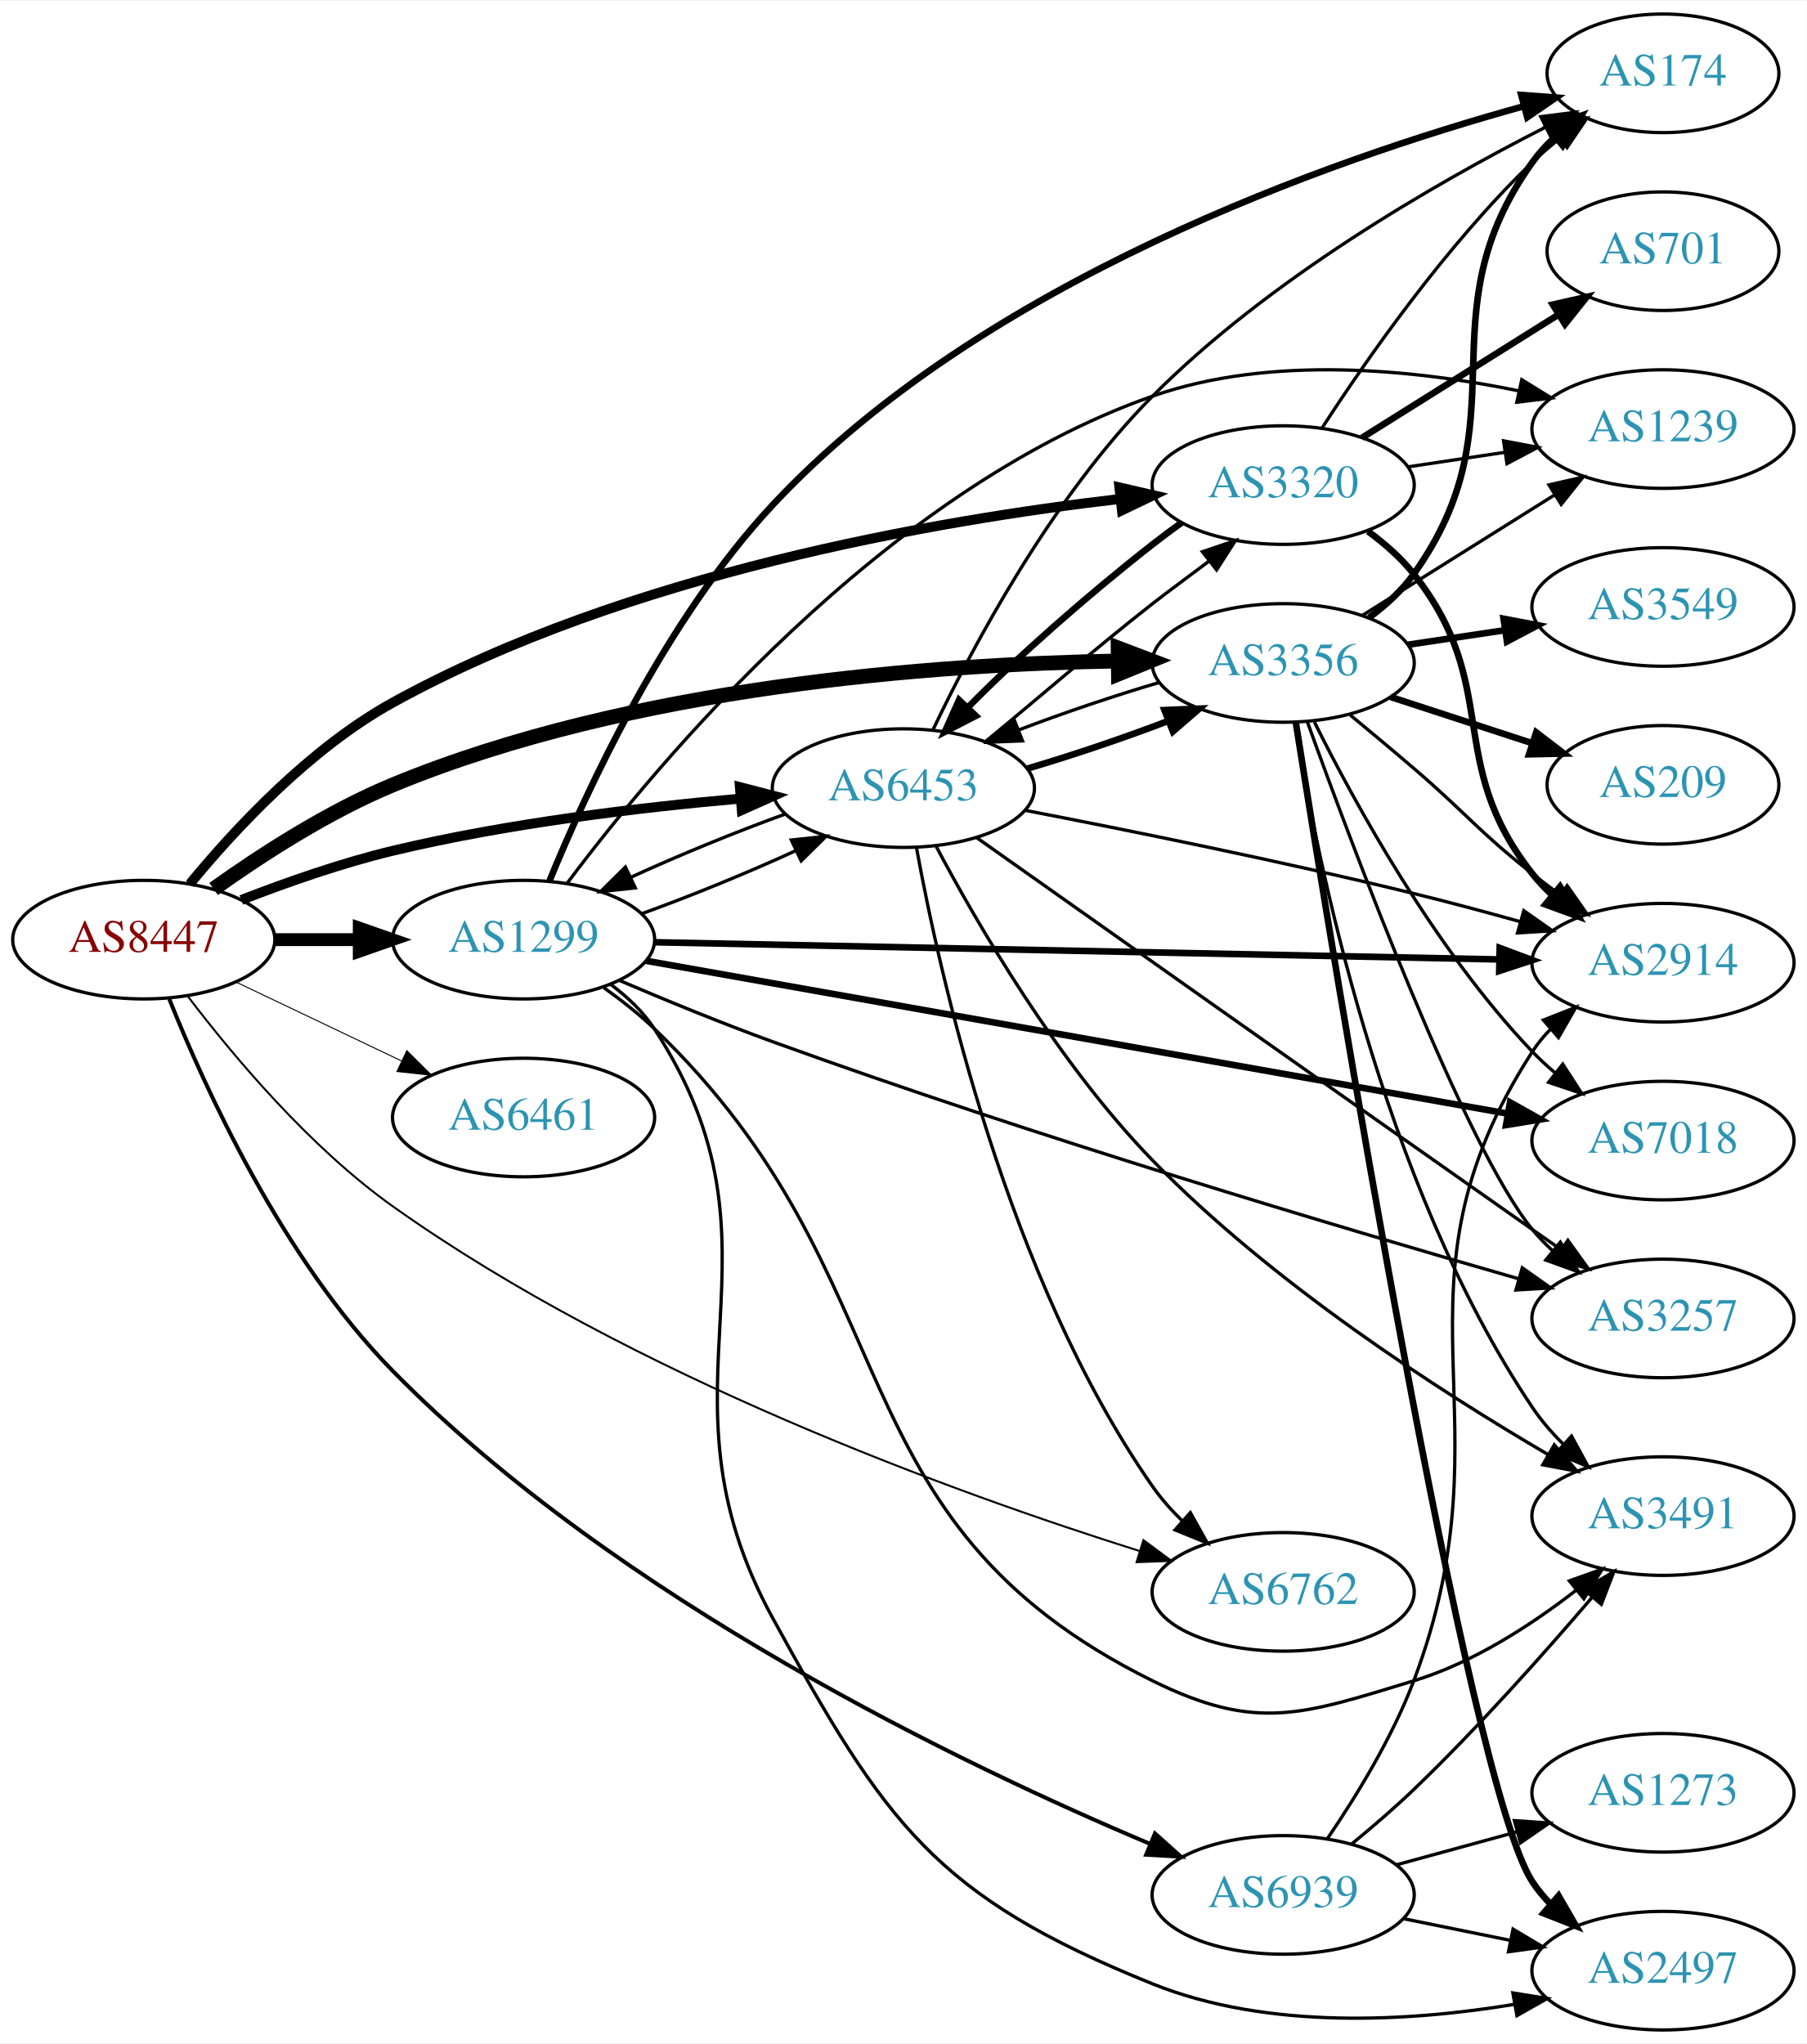
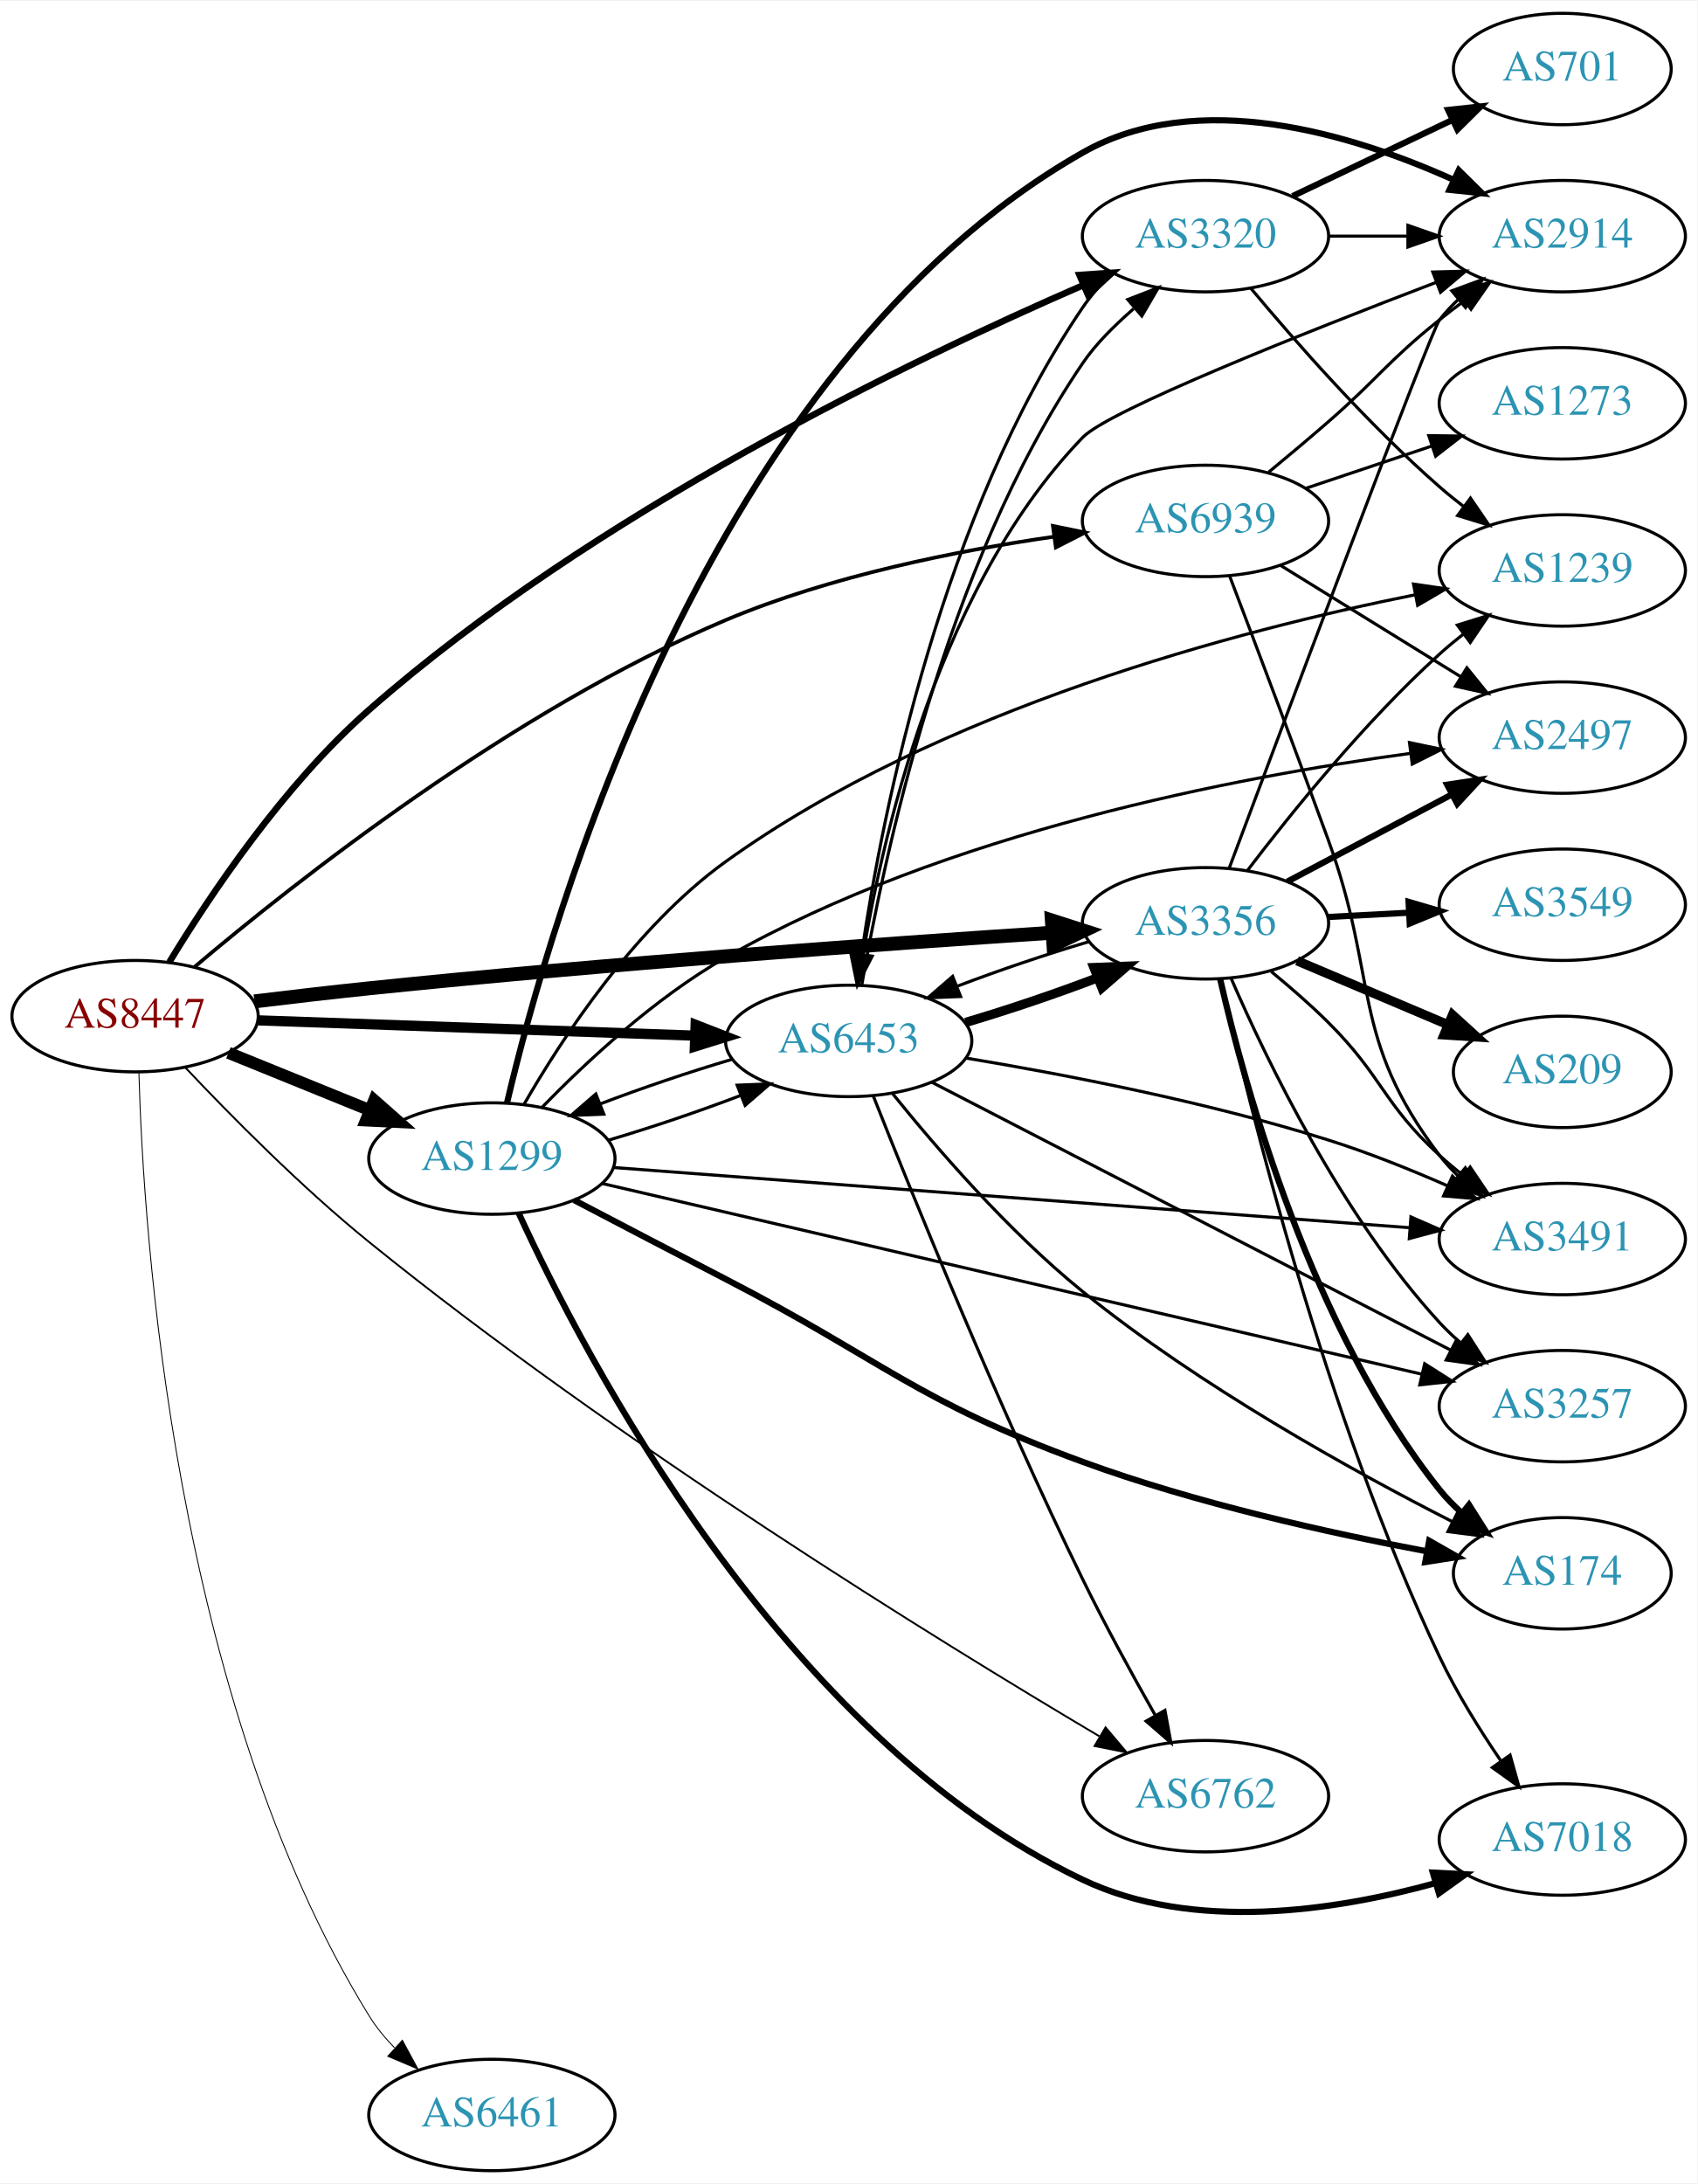
- <svg xmlns="http://www.w3.org/2000/svg" xmlns:xlink="http://www.w3.org/1999/xlink" width="548pt" height="620pt" viewBox="0.00 0.00 548.46 620.00">
-   <g id="graph0" class="graph" transform="scale(1 1) rotate(0) translate(4 616)">
-     <polygon fill="white" stroke="none" points="-4,4 -4,-616 544.465,-616 544.465,4 -4,4" />
+ <svg xmlns="http://www.w3.org/2000/svg" xmlns:xlink="http://www.w3.org/1999/xlink" width="548pt" height="705pt" viewBox="0.00 0.00 548.46 705.00">
+   <g id="graph0" class="graph" transform="scale(1 1) rotate(0) translate(4 701)">
+     <polygon fill="white" stroke="none" points="-4,4 -4,-701 544.465,-701 544.465,4 -4,4" />
    <g id="node1" class="node">
      <g id="a_node1">
        <a xlink:href="/asn/8447" xlink:title="AS8447 ~ A1 Telekom Austria AG [AT]">
-           <ellipse fill="#ffffff" stroke="black" cx="39.647" cy="-331" rx="39.794" ry="18" />
-           <text text-anchor="middle" x="39.647" y="-327.3" font-family="Times,serif" font-size="14.00" fill="#880000">AS8447</text>
+           <ellipse fill="#ffffff" stroke="black" cx="39.647" cy="-373" rx="39.794" ry="18" />
+           <text text-anchor="middle" x="39.647" y="-369.3" font-family="Times,serif" font-size="14.00" fill="#880000">AS8447</text>
        </a>
      </g>
    </g>
    <g id="node2" class="node">
      <g id="a_node2">
        <a xlink:href="/asn/1299" xlink:title="AS1299 ~ Telia Carrier [EU]">
-           <ellipse fill="#ffffff" stroke="black" cx="154.939" cy="-331" rx="39.794" ry="18" />
-           <text text-anchor="middle" x="154.939" y="-327.3" font-family="Times,serif" font-size="14.00" fill="#2c94b3">AS1299</text>
+           <ellipse fill="#ffffff" stroke="black" cx="154.939" cy="-327" rx="39.794" ry="18" />
+           <text text-anchor="middle" x="154.939" y="-323.3" font-family="Times,serif" font-size="14.00" fill="#2c94b3">AS1299</text>
        </a>
      </g>
    </g>
    <g id="edge1" class="edge">
-       <path fill="none" stroke="black" stroke-width="3.9" d="M79.319,-331C87.522,-331 96.286,-331 104.818,-331" />
-       <polygon fill="black" stroke="black" stroke-width="3.9" points="105.057,-334.5 115.057,-331 105.057,-327.5 105.057,-334.5" />
+       <path fill="none" stroke="black" stroke-width="3.9" d="M69.822,-361.154C83.698,-355.52 100.475,-348.708 115.384,-342.654" />
+       <polygon fill="black" stroke="black" stroke-width="3.9" points="116.914,-345.811 124.863,-338.806 114.28,-339.325 116.914,-345.811" />
    </g>
    <g id="node3" class="node">
      <g id="a_node3">
        <a xlink:href="/asn/3320" xlink:title="AS3320 ~ DTAG [DE]">
-           <ellipse fill="#ffffff" stroke="black" cx="385.525" cy="-469" rx="39.794" ry="18" />
-           <text text-anchor="middle" x="385.525" y="-465.3" font-family="Times,serif" font-size="14.00" fill="#2c94b3">AS3320</text>
+           <ellipse fill="#ffffff" stroke="black" cx="385.525" cy="-625" rx="39.794" ry="18" />
+           <text text-anchor="middle" x="385.525" y="-621.3" font-family="Times,serif" font-size="14.00" fill="#2c94b3">AS3320</text>
        </a>
      </g>
    </g>
    <g id="edge2" class="edge">
-       <path fill="none" stroke="black" stroke-width="3" d="M53.622,-347.913C67.213,-364.443 90.065,-389.09 115.293,-403 186.113,-442.046 279.964,-458.27 336.097,-464.808" />
-       <polygon fill="black" stroke="black" stroke-width="3" points="335.8,-468.297 346.125,-465.92 336.571,-461.339 335.8,-468.297" />
+       <path fill="none" stroke="black" stroke-width="2.1" d="M50.723,-390.461C63.622,-411.696 87.638,-447.708 115.293,-472 187.691,-535.594 290.69,-585.14 345.95,-609.134" />
+       <polygon fill="black" stroke="black" stroke-width="2.1" points="344.8,-612.45 355.37,-613.177 347.561,-606.017 344.8,-612.45" />
    </g>
    <g id="node4" class="node">
      <g id="a_node4">
        <a xlink:href="/asn/3356" xlink:title="AS3356 ~ Level 3 Parent, LLC [US]">
-           <ellipse fill="#ffffff" stroke="black" cx="385.525" cy="-415" rx="39.794" ry="18" />
-           <text text-anchor="middle" x="385.525" y="-411.3" font-family="Times,serif" font-size="14.00" fill="#2c94b3">AS3356</text>
+           <ellipse fill="#ffffff" stroke="black" cx="385.525" cy="-403" rx="39.794" ry="18" />
+           <text text-anchor="middle" x="385.525" y="-399.3" font-family="Times,serif" font-size="14.00" fill="#2c94b3">AS3356</text>
        </a>
      </g>
    </g>
    <g id="edge3" class="edge">
-       <path fill="none" stroke="black" stroke-width="4.5" d="M60.842,-346.384C75.303,-356.713 95.62,-369.87 115.293,-378 187.8,-407.963 279.705,-414.612 335.217,-415.592" />
-       <polygon fill="black" stroke="black" stroke-width="4.5" points="335.435,-419.532 345.482,-415.716 335.53,-411.658 335.435,-419.532" />
+       <path fill="none" stroke="black" stroke-width="4.5" d="M78.211,-377.778C90.065,-379.219 103.218,-380.749 115.293,-382 192.239,-389.973 281.842,-396.392 335.82,-399.948" />
+       <polygon fill="black" stroke="black" stroke-width="4.5" points="335.892,-403.899 346.127,-400.621 336.405,-396.041 335.892,-403.899" />
    </g>
    <g id="node5" class="node">
      <g id="a_node5">
        <a xlink:href="/asn/6453" xlink:title="AS6453 ~ TATA COMMUNICATIONS (AMERICA) INC [US]">
-           <ellipse fill="#ffffff" stroke="black" cx="270.232" cy="-377" rx="39.794" ry="18" />
-           <text text-anchor="middle" x="270.232" y="-373.3" font-family="Times,serif" font-size="14.00" fill="#2c94b3">AS6453</text>
+           <ellipse fill="#ffffff" stroke="black" cx="270.232" cy="-365" rx="39.794" ry="18" />
+           <text text-anchor="middle" x="270.232" y="-361.3" font-family="Times,serif" font-size="14.00" fill="#2c94b3">AS6453</text>
        </a>
      </g>
    </g>
    <g id="edge4" class="edge">
-       <path fill="none" stroke="black" stroke-width="3" d="M69.254,-343.054C82.962,-348.386 99.746,-354.279 115.293,-358 150.116,-366.335 190.295,-371.137 220.871,-373.828" />
-       <polygon fill="black" stroke="black" stroke-width="3" points="220.594,-377.317 230.851,-374.662 221.177,-370.341 220.594,-377.317" />
+       <path fill="none" stroke="black" stroke-width="3.3" d="M79.423,-371.643C118.373,-370.28 178.502,-368.175 220.619,-366.701" />
+       <polygon fill="black" stroke="black" stroke-width="3.3" points="220.776,-370.198 230.648,-366.35 220.531,-363.202 220.776,-370.198" />
    </g>
    <g id="node6" class="node">
      <g id="a_node6">
        <a xlink:href="/asn/6461" xlink:title="AS6461 ~ Zayo Bandwidth [US]">
-           <ellipse fill="#ffffff" stroke="black" cx="154.939" cy="-277" rx="39.794" ry="18" />
-           <text text-anchor="middle" x="154.939" y="-273.3" font-family="Times,serif" font-size="14.00" fill="#2c94b3">AS6461</text>
+           <ellipse fill="#ffffff" stroke="black" cx="154.939" cy="-18" rx="39.794" ry="18" />
+           <text text-anchor="middle" x="154.939" y="-14.3" font-family="Times,serif" font-size="14.00" fill="#2c94b3">AS6461</text>
        </a>
      </g>
    </g>
    <g id="edge5" class="edge">
-       <path fill="none" stroke="black" stroke-width="0.3" d="M67.783,-318.066C82.777,-310.919 101.598,-301.948 117.821,-294.215" />
-       <polygon fill="black" stroke="black" stroke-width="0.3" points="119.503,-297.291 127.024,-289.829 116.491,-290.972 119.503,-297.291" />
+       <path fill="none" stroke="black" stroke-width="0.3" d="M40.88,-354.686C42.334,-302.867 52.096,-152.35 115.293,-50 117.558,-46.331 120.393,-42.885 123.491,-39.712" />
+       <polygon fill="black" stroke="black" stroke-width="0.3" points="126.015,-42.147 131.057,-32.829 121.304,-36.969 126.015,-42.147" />
    </g>
    <g id="node7" class="node">
      <g id="a_node7">
        <a xlink:href="/asn/6762" xlink:title="AS6762 ~ TELECOM ITALIA SPARKLE S.p.A. [IT]">
-           <ellipse fill="#ffffff" stroke="black" cx="385.525" cy="-133" rx="39.794" ry="18" />
-           <text text-anchor="middle" x="385.525" y="-129.3" font-family="Times,serif" font-size="14.00" fill="#2c94b3">AS6762</text>
+           <ellipse fill="#ffffff" stroke="black" cx="385.525" cy="-121" rx="39.794" ry="18" />
+           <text text-anchor="middle" x="385.525" y="-117.3" font-family="Times,serif" font-size="14.00" fill="#2c94b3">AS6762</text>
        </a>
      </g>
    </g>
    <g id="edge6" class="edge">
-       <path fill="none" stroke="black" stroke-width="0.6" d="M52.985,-313.849C66.573,-295.962 89.889,-268.063 115.293,-250 187.632,-198.567 286.152,-162.964 341.751,-145.457" />
-       <polygon fill="black" stroke="black" stroke-width="0.6" points="343.101,-148.703 351.617,-142.399 341.029,-142.017 343.101,-148.703" />
+       <path fill="none" stroke="black" stroke-width="0.6" d="M55.857,-356.43C70.403,-341.007 93.314,-317.791 115.293,-300 195.342,-235.202 298.95,-171.336 351.224,-140.354" />
+       <polygon fill="black" stroke="black" stroke-width="0.6" points="353.234,-143.231 360.068,-135.136 349.677,-137.203 353.234,-143.231" />
    </g>
    <g id="node8" class="node">
      <g id="a_node8">
        <a xlink:href="/asn/6939" xlink:title="AS6939 ~ Hurricane Electric LLC [US]">
-           <ellipse fill="#ffffff" stroke="black" cx="385.525" cy="-41" rx="39.794" ry="18" />
-           <text text-anchor="middle" x="385.525" y="-37.3" font-family="Times,serif" font-size="14.00" fill="#2c94b3">AS6939</text>
+           <ellipse fill="#ffffff" stroke="black" cx="385.525" cy="-533" rx="39.794" ry="18" />
+           <text text-anchor="middle" x="385.525" y="-529.3" font-family="Times,serif" font-size="14.00" fill="#2c94b3">AS6939</text>
        </a>
      </g>
    </g>
    <g id="edge7" class="edge">
-       <path fill="none" stroke="black" stroke-width="1.2" d="M47.374,-313C58.241,-285.838 81.868,-233.947 115.293,-200 183.698,-130.524 288.645,-80.27 345.186,-56.465" />
-       <polygon fill="black" stroke="black" stroke-width="1.2" points="346.602,-59.667 354.496,-52.601 343.919,-53.202 346.602,-59.667" />
-     </g>
-     <g id="edge15" class="edge">
-       <path fill="none" stroke="black" d="M190.856,-338.889C205.789,-344.286 223.097,-351.368 237.644,-358.049" />
-       <polygon fill="black" stroke="black" points="236.216,-361.246 246.752,-362.36 239.211,-354.919 236.216,-361.246" />
+       <path fill="none" stroke="black" stroke-width="1.2" d="M58.893,-388.931C91.182,-416.246 161.517,-471.882 230.586,-501 264.484,-515.291 305.353,-523.403 336.459,-527.882" />
+       <polygon fill="black" stroke="black" stroke-width="1.2" points="336.229,-531.383 346.61,-529.266 337.174,-524.447 336.229,-531.383" />
+     </g>
+     <g id="edge8" class="edge">
+       <path fill="none" stroke="black" d="M192.722,-332.971C206.448,-337.024 221.956,-342.268 235.403,-347.416" />
+       <polygon fill="black" stroke="black" points="234.19,-350.699 244.776,-351.128 236.768,-344.191 234.19,-350.699" />
    </g>
    <g id="node9" class="node">
      <g id="a_node9">
        <a xlink:href="/asn/2497" xlink:title="AS2497 ~ Internet Initiative Japan Inc. [JP]">
-           <ellipse fill="#ffffff" stroke="black" cx="500.818" cy="-18" rx="39.794" ry="18" />
-           <text text-anchor="middle" x="500.818" y="-14.3" font-family="Times,serif" font-size="14.00" fill="#2c94b3">AS2497</text>
-         </a>
-       </g>
-     </g>
-     <g id="edge8" class="edge">
-       <path fill="none" stroke="black" d="M181.336,-317.444C186.388,-313.698 191.178,-309.204 194.586,-304 239.039,-236.11 191.58,-196.159 230.586,-125 264.776,-62.626 279.908,-40.596 345.879,-14 380.894,0.116 424.122,-2.558 455.846,-7.795" />
-       <polygon fill="black" stroke="black" points="455.256,-11.245 465.717,-9.567 456.493,-4.355 455.256,-11.245" />
+           <ellipse fill="#ffffff" stroke="black" cx="500.818" cy="-463" rx="39.794" ry="18" />
+           <text text-anchor="middle" x="500.818" y="-459.3" font-family="Times,serif" font-size="14.00" fill="#2c94b3">AS2497</text>
+         </a>
+       </g>
+     </g>
+     <g id="edge9" class="edge">
+       <path fill="none" stroke="black" d="M171.093,-343.5C185.245,-358.047 207.586,-378.91 230.586,-392 301.382,-432.291 395.631,-450.303 451.782,-457.908" />
+       <polygon fill="black" stroke="black" points="451.442,-461.393 461.809,-459.21 452.343,-454.452 451.442,-461.393" />
    </g>
    <g id="node10" class="node">
      <g id="a_node10">
-         <a xlink:href="/asn/3257" xlink:title="AS3257 ~ GTT [DE]">
-           <ellipse fill="#ffffff" stroke="black" cx="500.818" cy="-216" rx="39.794" ry="18" />
-           <text text-anchor="middle" x="500.818" y="-212.3" font-family="Times,serif" font-size="14.00" fill="#2c94b3">AS3257</text>
-         </a>
-       </g>
-     </g>
-     <g id="edge9" class="edge">
-       <path fill="none" stroke="black" d="M184.058,-318.61C197.944,-312.675 215.02,-305.647 230.586,-300 309.502,-271.37 403.474,-243.412 456.938,-228.067" />
-       <polygon fill="black" stroke="black" points="458.103,-231.374 466.756,-225.26 456.179,-224.644 458.103,-231.374" />
+         <a xlink:href="/asn/2914" xlink:title="AS2914 ~ NTT America, Inc. [US]">
+           <ellipse fill="#ffffff" stroke="black" cx="500.818" cy="-625" rx="39.794" ry="18" />
+           <text text-anchor="middle" x="500.818" y="-621.3" font-family="Times,serif" font-size="14.00" fill="#2c94b3">AS2914</text>
+         </a>
+       </g>
+     </g>
+     <g id="edge10" class="edge">
+       <path fill="none" stroke="black" stroke-width="2" d="M159.879,-345.193C173.504,-403.042 224.606,-582.999 345.879,-652 383.12,-673.189 432.991,-657.964 465.74,-643.186" />
+       <polygon fill="black" stroke="black" stroke-width="2" points="467.36,-646.292 474.909,-638.858 464.372,-639.962 467.36,-646.292" />
    </g>
    <g id="node11" class="node">
      <g id="a_node11">
-         <a xlink:href="/asn/7018" xlink:title="AS7018 ~ AT&amp;T Services, Inc. [US]">
-           <ellipse fill="#ffffff" stroke="black" cx="500.818" cy="-270" rx="39.794" ry="18" />
-           <text text-anchor="middle" x="500.818" y="-266.3" font-family="Times,serif" font-size="14.00" fill="#2c94b3">AS7018</text>
-         </a>
-       </g>
-     </g>
-     <g id="edge10" class="edge">
-       <path fill="none" stroke="black" stroke-width="2" d="M192.091,-324.587C254.91,-313.444 384.126,-290.522 453.45,-278.225" />
-       <polygon fill="black" stroke="black" stroke-width="2" points="454.401,-281.611 463.636,-276.418 453.178,-274.719 454.401,-281.611" />
+         <a xlink:href="/asn/174" xlink:title="AS174 ~ Cogent Communications [US]">
+           <ellipse fill="#ffffff" stroke="black" cx="500.818" cy="-193" rx="35.194" ry="18" />
+           <text text-anchor="middle" x="500.818" y="-189.3" font-family="Times,serif" font-size="14.00" fill="#2c94b3">AS174</text>
+         </a>
+       </g>
+     </g>
+     <g id="edge11" class="edge">
+       <path fill="none" stroke="black" stroke-width="2" d="M181.477,-313.589C195.882,-306.042 214.221,-296.462 230.586,-288 281.716,-261.561 291.835,-248.811 345.879,-229 382.344,-215.633 425.531,-206.044 456.867,-200.14" />
+       <polygon fill="black" stroke="black" stroke-width="2" points="457.808,-203.526 467.012,-198.28 456.545,-196.641 457.808,-203.526" />
    </g>
    <g id="node12" class="node">
      <g id="a_node12">
-         <a xlink:href="/asn/1239" xlink:title="AS1239 ~ Sprint [US]">
-           <ellipse fill="#ffffff" stroke="black" cx="500.818" cy="-486" rx="39.794" ry="18" />
-           <text text-anchor="middle" x="500.818" y="-482.3" font-family="Times,serif" font-size="14.00" fill="#2c94b3">AS1239</text>
-         </a>
-       </g>
-     </g>
-     <g id="edge11" class="edge">
-       <path fill="none" stroke="black" d="M168.2,-348.17C195.268,-384.347 264.249,-467.423 345.879,-496 381.917,-508.617 425.56,-504.079 457.16,-497.581" />
-       <polygon fill="black" stroke="black" points="457.957,-500.989 466.971,-495.421 456.453,-494.153 457.957,-500.989" />
+         <a xlink:href="/asn/3257" xlink:title="AS3257 ~ GTT [DE]">
+           <ellipse fill="#ffffff" stroke="black" cx="500.818" cy="-247" rx="39.794" ry="18" />
+           <text text-anchor="middle" x="500.818" y="-243.3" font-family="Times,serif" font-size="14.00" fill="#2c94b3">AS3257</text>
+         </a>
+       </g>
+     </g>
+     <g id="edge12" class="edge">
+       <path fill="none" stroke="black" d="M190.486,-318.963C253.31,-304.348 386.162,-273.441 455.536,-257.302" />
+       <polygon fill="black" stroke="black" points="456.348,-260.707 465.294,-255.032 454.761,-253.889 456.348,-260.707" />
    </g>
    <g id="node13" class="node">
      <g id="a_node13">
-         <a xlink:href="/asn/3491" xlink:title="AS3491 ~ PCCW Global, Inc. [US]">
-           <ellipse fill="#ffffff" stroke="black" cx="500.818" cy="-156" rx="39.794" ry="18" />
-           <text text-anchor="middle" x="500.818" y="-152.3" font-family="Times,serif" font-size="14.00" fill="#2c94b3">AS3491</text>
-         </a>
-       </g>
-     </g>
-     <g id="edge12" class="edge">
-       <path fill="none" stroke="black" d="M179.324,-316.398C184.588,-312.649 189.976,-308.417 194.586,-304 274.55,-227.376 246.601,-155.084 345.879,-106 377.47,-90.381 391.454,-95.751 425.172,-106 443.216,-111.485 460.866,-122.942 474.47,-133.506" />
-       <polygon fill="black" stroke="black" points="472.408,-136.34 482.385,-139.907 476.81,-130.897 472.408,-136.34" />
+         <a xlink:href="/asn/7018" xlink:title="AS7018 ~ AT&amp;T Services, Inc. [US]">
+           <ellipse fill="#ffffff" stroke="black" cx="500.818" cy="-107" rx="39.794" ry="18" />
+           <text text-anchor="middle" x="500.818" y="-103.3" font-family="Times,serif" font-size="14.00" fill="#2c94b3">AS7018</text>
+         </a>
+       </g>
+     </g>
+     <g id="edge13" class="edge">
+       <path fill="none" stroke="black" stroke-width="2" d="M163.579,-309.421C184.645,-263.487 248.531,-140.238 345.879,-94 381.621,-77.023 427.294,-83.931 459.58,-92.833" />
+       <polygon fill="black" stroke="black" stroke-width="2" points="458.982,-96.305 469.563,-95.766 460.955,-89.589 458.982,-96.305" />
    </g>
    <g id="node14" class="node">
      <g id="a_node14">
-         <a xlink:href="/asn/2914" xlink:title="AS2914 ~ NTT America, Inc. [US]">
-           <ellipse fill="#ffffff" stroke="black" cx="500.818" cy="-324" rx="39.794" ry="18" />
-           <text text-anchor="middle" x="500.818" y="-320.3" font-family="Times,serif" font-size="14.00" fill="#2c94b3">AS2914</text>
-         </a>
-       </g>
-     </g>
-     <g id="edge13" class="edge">
-       <path fill="none" stroke="black" stroke-width="2" d="M194.718,-330.211C257.705,-328.928 382.122,-326.396 451.025,-324.993" />
-       <polygon fill="black" stroke="black" stroke-width="2" points="451.255,-328.489 461.181,-324.786 451.112,-321.491 451.255,-328.489" />
+         <a xlink:href="/asn/1239" xlink:title="AS1239 ~ Sprint [US]">
+           <ellipse fill="#ffffff" stroke="black" cx="500.818" cy="-517" rx="39.794" ry="18" />
+           <text text-anchor="middle" x="500.818" y="-513.3" font-family="Times,serif" font-size="14.00" fill="#2c94b3">AS1239</text>
+         </a>
+       </g>
+     </g>
+     <g id="edge14" class="edge">
+       <path fill="none" stroke="black" d="M165.25,-344.382C177.534,-365.762 201.093,-401.815 230.586,-423 299.292,-472.351 396.221,-497.699 453.091,-509.101" />
+       <polygon fill="black" stroke="black" points="452.744,-512.599 463.228,-511.07 454.079,-505.727 452.744,-512.599" />
    </g>
    <g id="node15" class="node">
      <g id="a_node15">
-         <a xlink:href="/asn/174" xlink:title="AS174 ~ Cogent Communications [US]">
-           <ellipse fill="#ffffff" stroke="black" cx="500.818" cy="-594" rx="35.194" ry="18" />
-           <text text-anchor="middle" x="500.818" y="-590.3" font-family="Times,serif" font-size="14.00" fill="#2c94b3">AS174</text>
-         </a>
-       </g>
-     </g>
-     <g id="edge14" class="edge">
-       <path fill="none" stroke="black" stroke-width="2" d="M162.846,-348.935C173.948,-376.039 197.878,-427.984 230.586,-463 294.017,-530.908 400.146,-567.855 458.409,-583.967" />
-       <polygon fill="black" stroke="black" stroke-width="2" points="457.801,-587.427 468.367,-586.646 459.619,-580.668 457.801,-587.427" />
+         <a xlink:href="/asn/3491" xlink:title="AS3491 ~ PCCW Global, Inc. [US]">
+           <ellipse fill="#ffffff" stroke="black" cx="500.818" cy="-301" rx="39.794" ry="18" />
+           <text text-anchor="middle" x="500.818" y="-297.3" font-family="Times,serif" font-size="14.00" fill="#2c94b3">AS3491</text>
+         </a>
+       </g>
+     </g>
+     <g id="edge15" class="edge">
+       <path fill="none" stroke="black" d="M194.386,-324.093C257.4,-319.329 382.531,-309.868 451.464,-304.656" />
+       <polygon fill="black" stroke="black" points="451.912,-308.132 461.619,-303.888 451.384,-301.152 451.912,-308.132" />
    </g>
    <g id="edge19" class="edge">
-       <path fill="none" stroke="black" stroke-width="2" d="M354.75,-457.634C351.721,-455.469 348.717,-453.217 345.879,-451 326.159,-435.596 304.721,-416.685 289.9,-401.585" />
-       <polygon fill="black" stroke="black" stroke-width="2" points="292.211,-398.935 282.797,-394.074 287.125,-403.745 292.211,-398.935" />
+       <path fill="none" stroke="black" d="M355.257,-612.849C351.777,-609.56 348.526,-605.888 345.879,-602 300.752,-535.725 281.283,-440.199 274.402,-393.062" />
+       <polygon fill="black" stroke="black" points="277.844,-392.396 273.017,-382.965 270.909,-393.348 277.844,-392.396" />
    </g>
    <g id="edge16" class="edge">
-       <path fill="none" stroke="black" d="M423.308,-474.519C432.707,-475.93 442.941,-477.465 452.778,-478.941" />
-       <polygon fill="black" stroke="black" points="452.424,-482.427 462.832,-480.45 453.462,-475.505 452.424,-482.427" />
+       <path fill="none" stroke="black" d="M425.198,-625C433.401,-625 442.165,-625 450.697,-625" />
+       <polygon fill="black" stroke="black" points="450.936,-628.5 460.936,-625 450.936,-621.5 450.936,-628.5" />
    </g>
    <g id="edge18" class="edge">
-       <path fill="none" stroke="black" stroke-width="2" d="M411.255,-454.964C416.342,-451.242 421.315,-446.88 425.172,-442 452.142,-407.877 434.202,-385.123 461.172,-351 462.98,-348.712 465.033,-346.539 467.228,-344.491" />
-       <polygon fill="black" stroke="black" stroke-width="2" points="469.582,-347.087 475.089,-338.036 465.139,-341.678 469.582,-347.087" />
-     </g>
-     <g id="edge20" class="edge">
-       <path fill="none" stroke="black" d="M397.256,-486.225C410.629,-506.869 434.939,-541.825 461.172,-567 463.73,-569.455 466.528,-571.852 469.413,-574.14" />
-       <polygon fill="black" stroke="black" points="467.529,-577.101 477.642,-580.26 471.706,-571.484 467.529,-577.101" />
+       <path fill="none" stroke="black" d="M400.155,-608.183C414.438,-591.071 437.984,-564.255 461.172,-544 463.637,-541.846 466.276,-539.706 468.974,-537.628" />
+       <polygon fill="black" stroke="black" points="471.147,-540.375 477.128,-531.63 466.998,-534.736 471.147,-540.375" />
    </g>
    <g id="node16" class="node">
      <g id="a_node16">
        <a xlink:href="/asn/701" xlink:title="AS701 ~ UUNET [US]">
-           <ellipse fill="#ffffff" stroke="black" cx="500.818" cy="-540" rx="35.194" ry="18" />
-           <text text-anchor="middle" x="500.818" y="-536.3" font-family="Times,serif" font-size="14.00" fill="#2c94b3">AS701</text>
+           <ellipse fill="#ffffff" stroke="black" cx="500.818" cy="-679" rx="35.194" ry="18" />
+           <text text-anchor="middle" x="500.818" y="-675.3" font-family="Times,serif" font-size="14.00" fill="#2c94b3">AS701</text>
        </a>
      </g>
    </g>
    <g id="edge17" class="edge">
-       <path fill="none" stroke="black" stroke-width="2" d="M409.452,-483.368C426.644,-494.142 450.35,-508.999 469.169,-520.792" />
-       <polygon fill="black" stroke="black" stroke-width="2" points="467.365,-523.792 477.697,-526.137 471.082,-517.861 467.365,-523.792" />
-     </g>
-     <g id="edge30" class="edge">
-       <path fill="none" stroke="black" d="M347.935,-409.086C334.213,-405.04 318.687,-399.795 305.211,-394.641" />
-       <polygon fill="black" stroke="black" points="306.402,-391.349 295.815,-390.924 303.826,-397.858 306.402,-391.349" />
+       <path fill="none" stroke="black" stroke-width="2" d="M413.662,-637.934C429.094,-645.29 448.579,-654.577 465.114,-662.459" />
+       <polygon fill="black" stroke="black" stroke-width="2" points="463.923,-665.768 474.456,-666.911 466.935,-659.449 463.923,-665.768" />
+     </g>
+     <g id="edge24" class="edge">
+       <path fill="none" stroke="black" d="M347.935,-397.086C334.213,-393.04 318.687,-387.795 305.211,-382.641" />
+       <polygon fill="black" stroke="black" points="306.402,-379.349 295.815,-378.924 303.826,-385.858 306.402,-379.349" />
+     </g>
+     <g id="edge20" class="edge">
+       <path fill="none" stroke="black" stroke-width="2" d="M411.951,-416.465C427.584,-424.744 447.83,-435.467 464.947,-444.532" />
+       <polygon fill="black" stroke="black" stroke-width="2" points="463.611,-447.785 474.086,-449.372 466.887,-441.599 463.611,-447.785" />
    </g>
    <g id="edge21" class="edge">
-       <path fill="none" stroke="black" stroke-width="2" d="M389.367,-396.896C400.488,-326.733 441.419,-75.147 461.172,-45 462.77,-42.561 464.672,-40.278 466.761,-38.155" />
-       <polygon fill="black" stroke="black" stroke-width="2" points="469.13,-40.734 474.424,-31.557 464.562,-35.43 469.13,-40.734" />
+       <path fill="none" stroke="black" d="M393.236,-420.946C411.033,-468.484 458.277,-594.296 461.172,-598 462.967,-600.298 465.011,-602.479 467.2,-604.531" />
+       <polygon fill="black" stroke="black" points="465.104,-607.339 475.048,-610.996 469.555,-601.936 465.104,-607.339" />
+     </g>
+     <g id="edge25" class="edge">
+       <path fill="none" stroke="black" stroke-width="2" d="M390.29,-384.878C398.288,-349.879 419.727,-271.87 461.172,-220 463.267,-217.378 465.682,-214.904 468.261,-212.597" />
+       <polygon fill="black" stroke="black" stroke-width="2" points="470.671,-215.152 476.333,-206.197 466.323,-209.667 470.671,-215.152" />
+     </g>
+     <g id="edge26" class="edge">
+       <path fill="none" stroke="black" d="M393.836,-385.154C405.297,-358.7 429.496,-308.497 461.172,-274 463.196,-271.796 465.43,-269.67 467.773,-267.646" />
+       <polygon fill="black" stroke="black" points="470.301,-270.112 476.011,-261.187 465.982,-264.603 470.301,-270.112" />
+     </g>
+     <g id="edge29" class="edge">
+       <path fill="none" stroke="black" d="M390.375,-385.132C399.448,-344.764 424.227,-243.967 461.172,-166 466.647,-154.446 474.085,-142.502 480.973,-132.408" />
+       <polygon fill="black" stroke="black" points="483.945,-134.267 486.823,-124.071 478.214,-130.247 483.945,-134.267" />
+     </g>
+     <g id="edge27" class="edge">
+       <path fill="none" stroke="black" d="M399.143,-420.145C413.146,-438.551 436.975,-468.095 461.172,-490 463.599,-492.197 466.211,-494.367 468.891,-496.464" />
+       <polygon fill="black" stroke="black" points="466.902,-499.346 477.018,-502.493 471.072,-493.724 466.902,-499.346" />
    </g>
    <g id="edge23" class="edge">
-       <path fill="none" stroke="black" d="M392.826,-397.238C406.768,-358.554 440.623,-268.141 461.172,-243 463.017,-240.742 465.097,-238.59 467.311,-236.558" />
-       <polygon fill="black" stroke="black" points="469.661,-239.158 475.206,-230.131 465.241,-233.73 469.661,-239.158" />
-     </g>
-     <g id="edge26" class="edge">
-       <path fill="none" stroke="black" d="M394.997,-397.088C407.196,-372.558 431.534,-328.026 461.172,-297 463.239,-294.836 465.504,-292.74 467.868,-290.735" />
-       <polygon fill="black" stroke="black" points="470.39,-293.208 476.145,-284.312 466.099,-287.678 470.39,-293.208" />
-     </g>
-     <g id="edge27" class="edge">
-       <path fill="none" stroke="black" d="M409.452,-429.368C426.232,-439.884 449.22,-454.29 467.811,-465.941" />
-       <polygon fill="black" stroke="black" points="466.205,-469.065 476.537,-471.41 469.922,-463.134 466.205,-469.065" />
-     </g>
-     <g id="edge25" class="edge">
-       <path fill="none" stroke="black" d="M389.111,-396.833C395.548,-356.455 415.203,-257.429 461.172,-189 463.859,-184.999 467.159,-181.204 470.688,-177.707" />
-       <polygon fill="black" stroke="black" points="473.058,-180.283 478.131,-170.982 468.365,-175.09 473.058,-180.283" />
-     </g>
-     <g id="edge22" class="edge">
-       <path fill="none" stroke="black" d="M405.901,-399.18C412.096,-394.063 418.957,-388.332 425.172,-383 441.419,-369.06 444.369,-364.264 461.172,-351 463.888,-348.856 466.761,-346.683 469.666,-344.551" />
-       <polygon fill="black" stroke="black" points="471.739,-347.371 477.828,-338.701 467.661,-341.681 471.739,-347.371" />
-     </g>
-     <g id="edge29" class="edge">
-       <path fill="none" stroke="black" stroke-width="2" d="M411.61,-428.769C416.678,-432.505 421.554,-436.94 425.172,-442 458.796,-489.03 427.547,-519.97 461.172,-567 463.124,-569.73 465.441,-572.278 467.958,-574.632" />
-       <polygon fill="black" stroke="black" stroke-width="2" points="465.965,-577.522 475.937,-581.103 470.374,-572.085 465.965,-577.522" />
+       <path fill="none" stroke="black" d="M406.79,-387.386C412.9,-382.374 419.49,-376.651 425.172,-371 442.844,-353.424 442.796,-344.839 461.172,-328 463.586,-325.788 466.188,-323.608 468.863,-321.504" />
+       <polygon fill="black" stroke="black" points="471.046,-324.242 476.98,-315.465 466.868,-318.626 471.046,-324.242" />
    </g>
    <g id="node17" class="node">
      <g id="a_node17">
        <a xlink:href="/asn/3549" xlink:title="AS3549 ~ Level 3 Parent, LLC [US]">
-           <ellipse fill="#ffffff" stroke="black" cx="500.818" cy="-432" rx="39.794" ry="18" />
-           <text text-anchor="middle" x="500.818" y="-428.3" font-family="Times,serif" font-size="14.00" fill="#2c94b3">AS3549</text>
-         </a>
-       </g>
-     </g>
-     <g id="edge24" class="edge">
-       <path fill="none" stroke="black" stroke-width="2" d="M423.308,-420.519C432.707,-421.93 442.941,-423.465 452.778,-424.941" />
-       <polygon fill="black" stroke="black" stroke-width="2" points="452.424,-428.427 462.832,-426.45 453.462,-421.505 452.424,-428.427" />
+           <ellipse fill="#ffffff" stroke="black" cx="500.818" cy="-409" rx="39.794" ry="18" />
+           <text text-anchor="middle" x="500.818" y="-405.3" font-family="Times,serif" font-size="14.00" fill="#2c94b3">AS3549</text>
+         </a>
+       </g>
+     </g>
+     <g id="edge22" class="edge">
+       <path fill="none" stroke="black" stroke-width="2" d="M425.198,-405.048C433.583,-405.492 442.554,-405.967 451.265,-406.429" />
+       <polygon fill="black" stroke="black" stroke-width="2" points="451.149,-409.927 461.32,-406.961 451.52,-402.937 451.149,-409.927" />
    </g>
    <g id="node18" class="node">
      <g id="a_node18">
        <a xlink:href="/asn/209" xlink:title="AS209 ~ CenturyLink Communications, LLC [US]">
-           <ellipse fill="#ffffff" stroke="black" cx="500.818" cy="-378" rx="35.194" ry="18" />
-           <text text-anchor="middle" x="500.818" y="-374.3" font-family="Times,serif" font-size="14.00" fill="#2c94b3">AS209</text>
+           <ellipse fill="#ffffff" stroke="black" cx="500.818" cy="-355" rx="35.194" ry="18" />
+           <text text-anchor="middle" x="500.818" y="-351.3" font-family="Times,serif" font-size="14.00" fill="#2c94b3">AS209</text>
        </a>
      </g>
    </g>
    <g id="edge28" class="edge">
-       <path fill="none" stroke="black" stroke-width="2" d="M418.084,-404.693C431.361,-400.357 446.942,-395.269 460.919,-390.704" />
-       <polygon fill="black" stroke="black" stroke-width="2" points="462.338,-393.923 470.758,-387.491 460.165,-387.268 462.338,-393.923" />
+       <path fill="none" stroke="black" stroke-width="3" d="M415.114,-390.888C429.879,-384.632 448.047,-376.934 463.766,-370.275" />
+       <polygon fill="black" stroke="black" stroke-width="3" points="465.342,-373.408 473.185,-366.284 462.611,-366.963 465.342,-373.408" />
+     </g>
+     <g id="edge32" class="edge">
+       <path fill="none" stroke="black" d="M232.643,-359.086C218.92,-355.04 203.394,-349.795 189.918,-344.641" />
+       <polygon fill="black" stroke="black" points="191.109,-341.349 180.522,-340.924 188.533,-347.858 191.109,-341.349" />
+     </g>
+     <g id="edge30" class="edge">
+       <path fill="none" stroke="black" d="M274.457,-383.028C281.386,-422.7 300.87,-517.899 345.879,-584 350.261,-590.435 356.293,-596.277 362.29,-601.539" />
+       <polygon fill="black" stroke="black" points="360.406,-604.532 370.287,-608.356 364.947,-599.205 360.406,-604.532" />
    </g>
    <g id="edge33" class="edge">
-       <path fill="none" stroke="black" d="M234.403,-369.142C219.425,-363.732 202.045,-356.621 187.454,-349.917" />
-       <polygon fill="black" stroke="black" points="188.858,-346.709 178.322,-345.592 185.862,-353.036 188.858,-346.709" />
+       <path fill="none" stroke="black" stroke-width="3" d="M308.015,-370.971C321.741,-375.024 337.249,-380.268 350.696,-385.416" />
+       <polygon fill="black" stroke="black" stroke-width="3" points="349.483,-388.699 360.069,-389.128 352.061,-382.191 349.483,-388.699" />
+     </g>
+     <g id="edge35" class="edge">
+       <path fill="none" stroke="black" d="M278.187,-347.204C290.759,-315.414 318.513,-246.957 345.879,-191 353.093,-176.249 361.892,-160.184 369.27,-147.17" />
+       <polygon fill="black" stroke="black" points="372.42,-148.712 374.349,-138.294 366.344,-145.235 372.42,-148.712" />
    </g>
    <g id="edge36" class="edge">
-       <path fill="none" stroke="black" d="M295.22,-391.196C309.591,-402.956 328.409,-419.354 345.879,-433 351.339,-437.265 357.415,-441.662 363.101,-445.963" />
-       <polygon fill="black" stroke="black" points="361.003,-448.765 371.037,-452.168 365.315,-443.251 361.003,-448.765" />
-     </g>
-     <g id="edge32" class="edge">
-       <path fill="none" stroke="black" stroke-width="2" d="M308.015,-382.971C321.741,-387.024 337.249,-392.268 350.696,-397.416" />
-       <polygon fill="black" stroke="black" stroke-width="2" points="349.483,-400.699 360.069,-401.128 352.061,-394.191 349.483,-400.699" />
-     </g>
-     <g id="edge35" class="edge">
-       <path fill="none" stroke="black" d="M274.186,-359.044C281.202,-320.537 301.69,-228.376 345.879,-165 348.471,-161.282 351.606,-157.754 354.956,-154.491" />
-       <polygon fill="black" stroke="black" points="357.341,-157.054 362.506,-147.804 352.7,-151.814 357.341,-157.054" />
+       <path fill="none" stroke="black" d="M273.391,-383.117C278.798,-420.858 296.247,-508.654 345.879,-560 354.296,-568.708 417.235,-593.714 459.984,-610.049" />
+       <polygon fill="black" stroke="black" points="458.98,-613.412 469.571,-613.697 461.469,-606.869 458.98,-613.412" />
+     </g>
+     <g id="edge34" class="edge">
+       <path fill="none" stroke="black" d="M284.291,-348.137C298.297,-330.743 321.791,-303.481 345.879,-284 383.669,-253.438 432.806,-226.225 465.281,-209.694" />
+       <polygon fill="black" stroke="black" points="467.021,-212.736 474.384,-205.117 463.877,-206.482 467.021,-212.736" />
    </g>
    <g id="edge31" class="edge">
-       <path fill="none" stroke="black" d="M292.574,-361.896C327.697,-337.049 399.903,-286.014 461.172,-243 464.004,-241.012 466.955,-238.943 469.908,-236.876" />
-       <polygon fill="black" stroke="black" points="471.951,-239.719 478.14,-231.119 467.939,-233.982 471.951,-239.719" />
+       <path fill="none" stroke="black" d="M297.01,-351.693C338.082,-330.491 418.449,-289.004 464.729,-265.114" />
+       <polygon fill="black" stroke="black" points="466.504,-268.136 473.784,-260.439 463.293,-261.916 466.504,-268.136" />
    </g>
    <g id="edge37" class="edge">
-       <path fill="none" stroke="black" d="M280.094,-359.483C292.567,-335.952 317.03,-293.668 345.879,-264 382.077,-226.774 432.715,-194.117 465.879,-174.72" />
-       <polygon fill="black" stroke="black" points="467.829,-177.636 474.743,-169.608 464.332,-171.572 467.829,-177.636" />
-     </g>
-     <g id="edge34" class="edge">
-       <path fill="none" stroke="black" d="M307.161,-370.263C338.461,-364.219 384.998,-354.814 425.172,-345 435.677,-342.434 446.939,-339.41 457.449,-336.469" />
-       <polygon fill="black" stroke="black" points="458.579,-339.787 467.246,-333.692 456.67,-333.052 458.579,-339.787" />
+       <path fill="none" stroke="black" d="M308.151,-359.46C339.67,-354.227 385.986,-345.336 425.172,-333 438.013,-328.958 451.659,-323.48 463.723,-318.199" />
+       <polygon fill="black" stroke="black" points="465.318,-321.32 473.013,-314.037 462.456,-314.931 465.318,-321.32" />
    </g>
    <g id="edge38" class="edge">
-       <path fill="none" stroke="black" d="M279.279,-394.833C291.148,-419.701 315.286,-465.202 345.879,-496 381.137,-531.494 431.471,-560.488 464.866,-577.496" />
-       <polygon fill="black" stroke="black" points="463.72,-580.836 474.23,-582.177 466.85,-574.575 463.72,-580.836" />
+       <path fill="none" stroke="black" d="M409.725,-518.666C426.527,-508.285 449.444,-494.125 467.96,-482.685" />
+       <polygon fill="black" stroke="black" points="469.982,-485.549 476.649,-477.315 466.303,-479.594 469.982,-485.549" />
+     </g>
+     <g id="edge41" class="edge">
+       <path fill="none" stroke="black" d="M405.95,-548.763C412.148,-553.877 418.998,-559.621 425.172,-565 441.536,-579.259 444.238,-584.422 461.172,-598 463.726,-600.048 466.425,-602.115 469.163,-604.146" />
+       <polygon fill="black" stroke="black" points="467.22,-607.06 477.379,-610.07 471.315,-601.383 467.22,-607.06" />
    </g>
    <g id="edge39" class="edge">
-       <path fill="none" stroke="black" d="M422.061,-33.786C432.29,-31.709 443.59,-29.415 454.333,-27.234" />
-       <polygon fill="black" stroke="black" points="455.305,-30.608 464.409,-25.189 453.912,-23.748 455.305,-30.608" />
-     </g>
-     <g id="edge41" class="edge">
-       <path fill="none" stroke="black" d="M406.27,-56.413C412.485,-61.509 419.265,-67.329 425.172,-73 444.516,-91.569 464.755,-114.311 479.271,-131.291" />
-       <polygon fill="black" stroke="black" points="476.772,-133.756 485.908,-139.12 482.111,-129.229 476.772,-133.756" />
-     </g>
-     <g id="edge40" class="edge">
-       <path fill="none" stroke="black" d="M398.953,-58.083C407.568,-70.724 418.627,-88.684 425.172,-106 455.712,-186.805 414.292,-224.444 461.172,-297 462.754,-299.449 464.645,-301.739 466.727,-303.868" />
-       <polygon fill="black" stroke="black" points="464.519,-306.586 474.375,-310.475 469.096,-301.289 464.519,-306.586" />
+       <path fill="none" stroke="black" d="M393.334,-515.176C401.139,-494.671 414.261,-459.972 425.172,-430 441.617,-384.826 432.073,-366.267 461.172,-328 462.937,-325.679 464.959,-323.481 467.132,-321.417" />
+       <polygon fill="black" stroke="black" points="469.49,-324.009 474.952,-314.93 465.021,-318.621 469.49,-324.009" />
    </g>
    <g id="node19" class="node">
      <g id="a_node19">
        <a xlink:href="/asn/1273" xlink:title="AS1273 ~ Vodafone Group PLC [EU]">
-           <ellipse fill="#ffffff" stroke="black" cx="500.818" cy="-72" rx="39.794" ry="18" />
-           <text text-anchor="middle" x="500.818" y="-68.3" font-family="Times,serif" font-size="14.00" fill="#2c94b3">AS1273</text>
-         </a>
-       </g>
-     </g>
-     <g id="edge42" class="edge">
-       <path fill="none" stroke="black" d="M419.904,-50.133C431.327,-53.259 444.277,-56.802 456.376,-60.113" />
-       <polygon fill="black" stroke="black" points="455.717,-63.561 466.287,-62.825 457.565,-56.81 455.717,-63.561" />
+           <ellipse fill="#ffffff" stroke="black" cx="500.818" cy="-571" rx="39.794" ry="18" />
+           <text text-anchor="middle" x="500.818" y="-567.3" font-family="Times,serif" font-size="14.00" fill="#2c94b3">AS1273</text>
+         </a>
+       </g>
+     </g>
+     <g id="edge40" class="edge">
+       <path fill="none" stroke="black" d="M417.783,-543.484C430.432,-547.727 445.21,-552.684 458.712,-557.212" />
+       <polygon fill="black" stroke="black" points="457.675,-560.556 468.269,-560.418 459.901,-553.92 457.675,-560.556" />
    </g>
  </g>
</svg>
